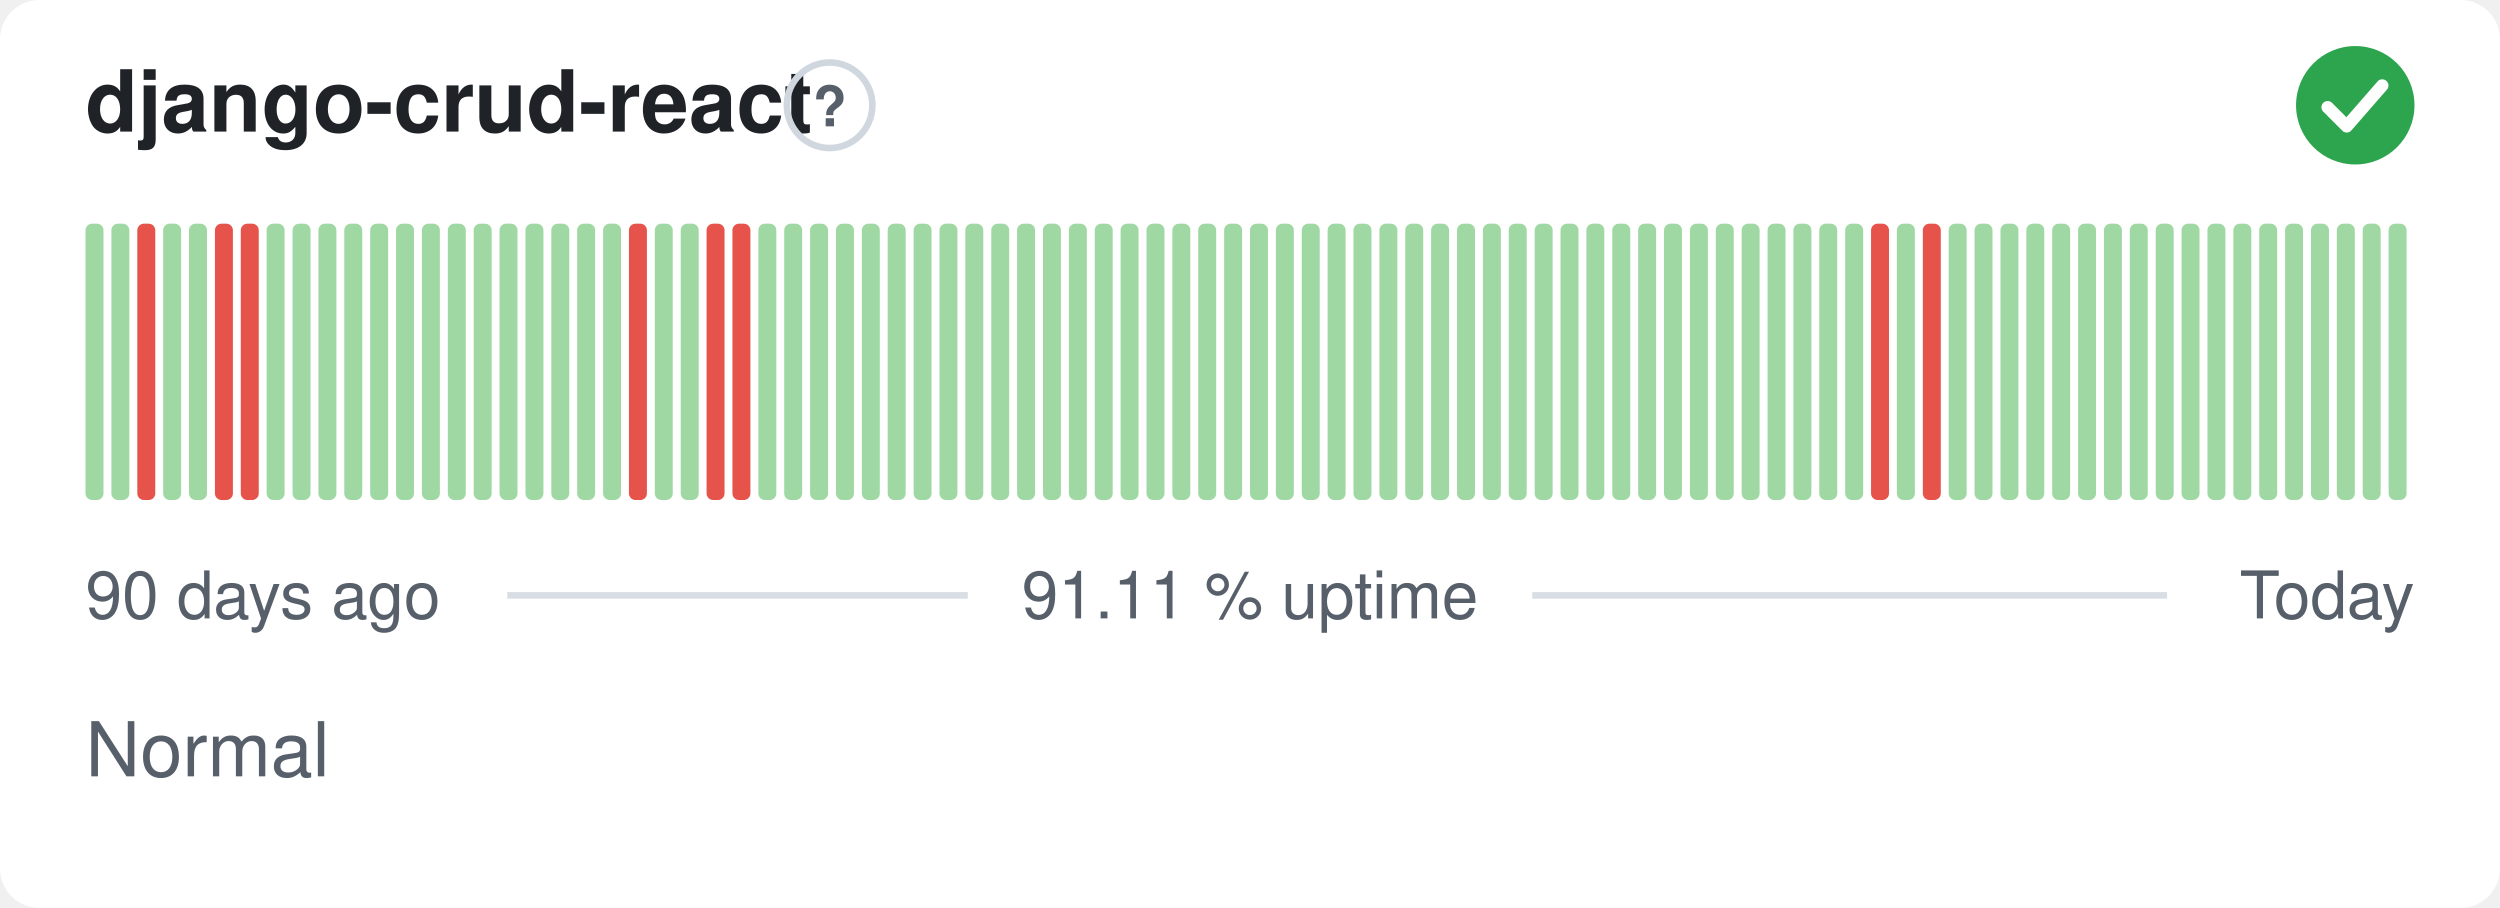
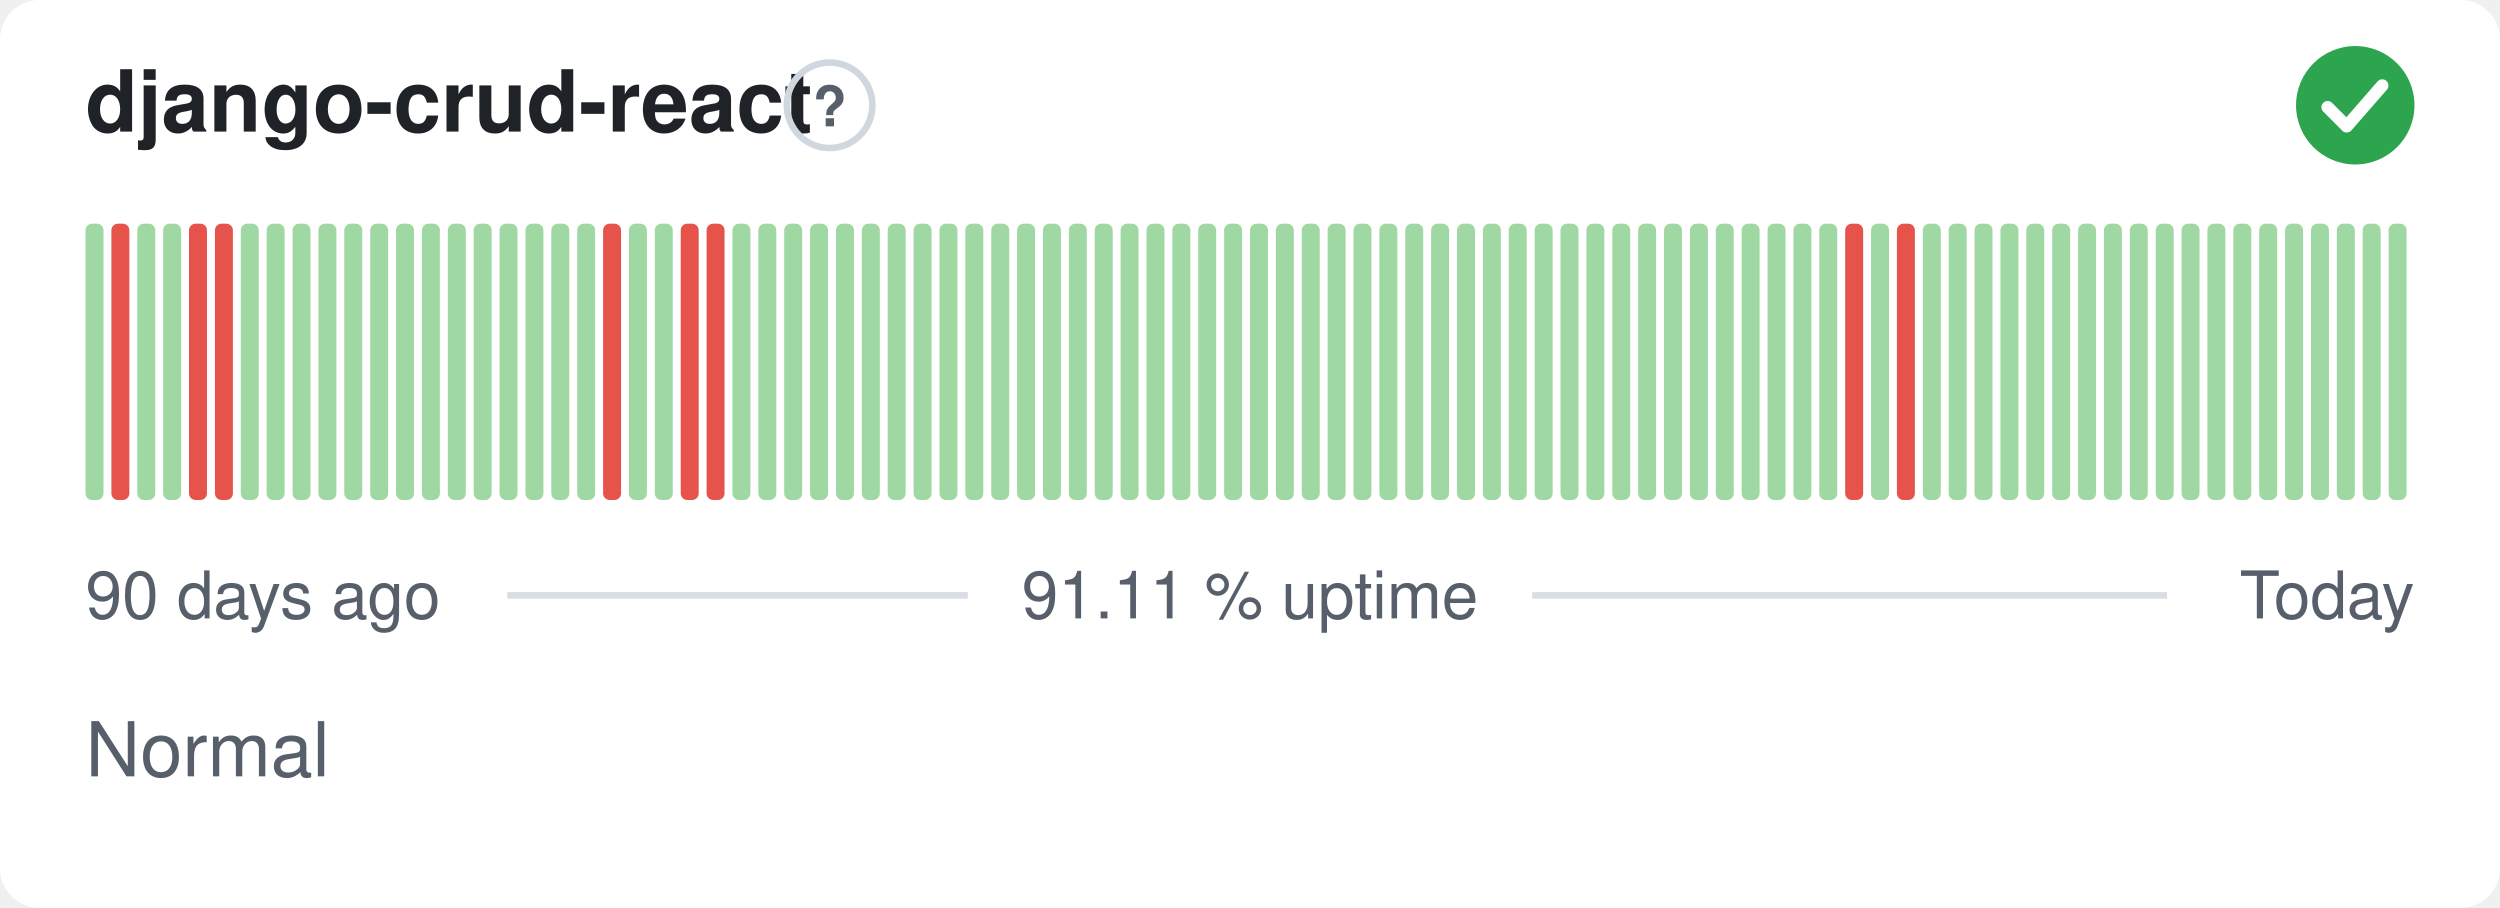
<svg xmlns="http://www.w3.org/2000/svg" width="380" height="138" viewBox="0 0 380 138" role="img" aria-label="django-crud-react: Normal, 91.11 % uptime over the last 90 days" font-family="-apple-system,BlinkMacSystemFont,'Segoe UI',Helvetica,Arial,sans-serif">
  <style>
    @media (prefers-color-scheme: dark) {
      .bg { fill: #0d1117 }
      .title { fill: #e6edf3 }
      .muted { fill: #8b949e }
      .hint { stroke: #30363d }
      .rule { stroke: #30363d }
      .nodata { fill: #21262d }
    }
  </style>
  <rect class="bg" width="380" height="138" rx="6" fill="#ffffff" />
  <text class="title" x="13" y="20" font-size="13" font-weight="600" fill="#1f2328">django-crud-react</text>
  <circle class="hint" cx="126.1" cy="16" r="6.5" fill="none" stroke="#d0d7de" stroke-width="1" />
  <text class="muted" x="126.1" y="19.2" text-anchor="middle" font-size="8.5" font-weight="700" fill="#57606a">?</text>
  <circle cx="358" cy="16" r="9" fill="#2da44e" />
  <path d="M353.80 16.30l2.90 2.90 5.40 -6.20" fill="none" stroke="#fff" stroke-width="1.89" stroke-linecap="round" stroke-linejoin="round" />
  <rect x="13.00" y="34.00" width="2.73" height="42.00" rx="1" fill="#9fd8a3" />
-   <rect x="16.93" y="34.00" width="2.73" height="42.00" rx="1" fill="#9fd8a3" />
-   <rect x="20.87" y="34.00" width="2.73" height="42.00" rx="1" fill="#e5534b" />
+   <rect x="16.93" y="34.00" width="2.73" height="42.00" rx="1" fill="#e5534b" />
+   <rect x="20.87" y="34.00" width="2.73" height="42.00" rx="1" fill="#9fd8a3" />
  <rect x="24.80" y="34.00" width="2.73" height="42.00" rx="1" fill="#9fd8a3" />
-   <rect x="28.73" y="34.00" width="2.73" height="42.00" rx="1" fill="#9fd8a3" />
+   <rect x="28.73" y="34.00" width="2.73" height="42.00" rx="1" fill="#e5534b" />
  <rect x="32.67" y="34.00" width="2.73" height="42.00" rx="1" fill="#e5534b" />
-   <rect x="36.60" y="34.00" width="2.73" height="42.00" rx="1" fill="#e5534b" />
+   <rect x="36.60" y="34.00" width="2.73" height="42.00" rx="1" fill="#9fd8a3" />
  <rect x="40.53" y="34.00" width="2.73" height="42.00" rx="1" fill="#9fd8a3" />
  <rect x="44.47" y="34.00" width="2.73" height="42.00" rx="1" fill="#9fd8a3" />
  <rect x="48.40" y="34.00" width="2.73" height="42.00" rx="1" fill="#9fd8a3" />
  <rect x="52.33" y="34.00" width="2.73" height="42.00" rx="1" fill="#9fd8a3" />
  <rect x="56.27" y="34.00" width="2.73" height="42.00" rx="1" fill="#9fd8a3" />
  <rect x="60.20" y="34.00" width="2.73" height="42.00" rx="1" fill="#9fd8a3" />
  <rect x="64.13" y="34.00" width="2.73" height="42.00" rx="1" fill="#9fd8a3" />
  <rect x="68.07" y="34.00" width="2.73" height="42.00" rx="1" fill="#9fd8a3" />
  <rect x="72.00" y="34.00" width="2.73" height="42.00" rx="1" fill="#9fd8a3" />
  <rect x="75.93" y="34.00" width="2.73" height="42.00" rx="1" fill="#9fd8a3" />
  <rect x="79.87" y="34.00" width="2.73" height="42.00" rx="1" fill="#9fd8a3" />
  <rect x="83.80" y="34.00" width="2.73" height="42.00" rx="1" fill="#9fd8a3" />
  <rect x="87.73" y="34.00" width="2.73" height="42.00" rx="1" fill="#9fd8a3" />
-   <rect x="91.67" y="34.00" width="2.73" height="42.00" rx="1" fill="#9fd8a3" />
-   <rect x="95.60" y="34.00" width="2.73" height="42.00" rx="1" fill="#e5534b" />
+   <rect x="91.67" y="34.00" width="2.73" height="42.00" rx="1" fill="#e5534b" />
+   <rect x="95.60" y="34.00" width="2.73" height="42.00" rx="1" fill="#9fd8a3" />
  <rect x="99.53" y="34.00" width="2.73" height="42.00" rx="1" fill="#9fd8a3" />
-   <rect x="103.47" y="34.00" width="2.73" height="42.00" rx="1" fill="#9fd8a3" />
+   <rect x="103.47" y="34.00" width="2.73" height="42.00" rx="1" fill="#e5534b" />
  <rect x="107.40" y="34.00" width="2.73" height="42.00" rx="1" fill="#e5534b" />
-   <rect x="111.33" y="34.00" width="2.73" height="42.00" rx="1" fill="#e5534b" />
+   <rect x="111.33" y="34.00" width="2.73" height="42.00" rx="1" fill="#9fd8a3" />
  <rect x="115.27" y="34.00" width="2.73" height="42.00" rx="1" fill="#9fd8a3" />
  <rect x="119.20" y="34.00" width="2.73" height="42.00" rx="1" fill="#9fd8a3" />
  <rect x="123.13" y="34.00" width="2.73" height="42.00" rx="1" fill="#9fd8a3" />
  <rect x="127.07" y="34.00" width="2.73" height="42.00" rx="1" fill="#9fd8a3" />
  <rect x="131.00" y="34.00" width="2.73" height="42.00" rx="1" fill="#9fd8a3" />
  <rect x="134.93" y="34.00" width="2.73" height="42.00" rx="1" fill="#9fd8a3" />
  <rect x="138.87" y="34.00" width="2.73" height="42.00" rx="1" fill="#9fd8a3" />
  <rect x="142.80" y="34.00" width="2.73" height="42.00" rx="1" fill="#9fd8a3" />
  <rect x="146.73" y="34.00" width="2.73" height="42.00" rx="1" fill="#9fd8a3" />
  <rect x="150.67" y="34.00" width="2.73" height="42.00" rx="1" fill="#9fd8a3" />
  <rect x="154.60" y="34.00" width="2.73" height="42.00" rx="1" fill="#9fd8a3" />
  <rect x="158.53" y="34.00" width="2.73" height="42.00" rx="1" fill="#9fd8a3" />
  <rect x="162.47" y="34.00" width="2.73" height="42.00" rx="1" fill="#9fd8a3" />
  <rect x="166.40" y="34.00" width="2.73" height="42.00" rx="1" fill="#9fd8a3" />
  <rect x="170.33" y="34.00" width="2.73" height="42.00" rx="1" fill="#9fd8a3" />
  <rect x="174.27" y="34.00" width="2.73" height="42.00" rx="1" fill="#9fd8a3" />
  <rect x="178.20" y="34.00" width="2.73" height="42.00" rx="1" fill="#9fd8a3" />
  <rect x="182.13" y="34.00" width="2.73" height="42.00" rx="1" fill="#9fd8a3" />
  <rect x="186.07" y="34.00" width="2.73" height="42.00" rx="1" fill="#9fd8a3" />
  <rect x="190.00" y="34.00" width="2.73" height="42.00" rx="1" fill="#9fd8a3" />
  <rect x="193.93" y="34.00" width="2.73" height="42.00" rx="1" fill="#9fd8a3" />
  <rect x="197.87" y="34.00" width="2.73" height="42.00" rx="1" fill="#9fd8a3" />
  <rect x="201.80" y="34.00" width="2.73" height="42.00" rx="1" fill="#9fd8a3" />
  <rect x="205.73" y="34.00" width="2.73" height="42.00" rx="1" fill="#9fd8a3" />
  <rect x="209.67" y="34.00" width="2.73" height="42.00" rx="1" fill="#9fd8a3" />
  <rect x="213.60" y="34.00" width="2.73" height="42.00" rx="1" fill="#9fd8a3" />
  <rect x="217.53" y="34.00" width="2.73" height="42.00" rx="1" fill="#9fd8a3" />
  <rect x="221.47" y="34.00" width="2.73" height="42.00" rx="1" fill="#9fd8a3" />
  <rect x="225.40" y="34.00" width="2.73" height="42.00" rx="1" fill="#9fd8a3" />
  <rect x="229.33" y="34.00" width="2.73" height="42.00" rx="1" fill="#9fd8a3" />
  <rect x="233.27" y="34.00" width="2.73" height="42.00" rx="1" fill="#9fd8a3" />
  <rect x="237.20" y="34.00" width="2.73" height="42.00" rx="1" fill="#9fd8a3" />
  <rect x="241.13" y="34.00" width="2.73" height="42.00" rx="1" fill="#9fd8a3" />
  <rect x="245.07" y="34.00" width="2.73" height="42.00" rx="1" fill="#9fd8a3" />
  <rect x="249.00" y="34.00" width="2.73" height="42.00" rx="1" fill="#9fd8a3" />
  <rect x="252.93" y="34.00" width="2.73" height="42.00" rx="1" fill="#9fd8a3" />
  <rect x="256.87" y="34.00" width="2.73" height="42.00" rx="1" fill="#9fd8a3" />
  <rect x="260.80" y="34.00" width="2.73" height="42.00" rx="1" fill="#9fd8a3" />
  <rect x="264.73" y="34.00" width="2.73" height="42.00" rx="1" fill="#9fd8a3" />
  <rect x="268.67" y="34.00" width="2.73" height="42.00" rx="1" fill="#9fd8a3" />
  <rect x="272.60" y="34.00" width="2.73" height="42.00" rx="1" fill="#9fd8a3" />
  <rect x="276.53" y="34.00" width="2.73" height="42.00" rx="1" fill="#9fd8a3" />
-   <rect x="280.47" y="34.00" width="2.73" height="42.00" rx="1" fill="#9fd8a3" />
-   <rect x="284.40" y="34.00" width="2.73" height="42.00" rx="1" fill="#e5534b" />
-   <rect x="288.33" y="34.00" width="2.73" height="42.00" rx="1" fill="#9fd8a3" />
-   <rect x="292.27" y="34.00" width="2.73" height="42.00" rx="1" fill="#e5534b" />
+   <rect x="280.47" y="34.00" width="2.73" height="42.00" rx="1" fill="#e5534b" />
+   <rect x="284.40" y="34.00" width="2.73" height="42.00" rx="1" fill="#9fd8a3" />
+   <rect x="288.33" y="34.00" width="2.73" height="42.00" rx="1" fill="#e5534b" />
+   <rect x="292.27" y="34.00" width="2.73" height="42.00" rx="1" fill="#9fd8a3" />
  <rect x="296.20" y="34.00" width="2.73" height="42.00" rx="1" fill="#9fd8a3" />
  <rect x="300.13" y="34.00" width="2.73" height="42.00" rx="1" fill="#9fd8a3" />
  <rect x="304.07" y="34.00" width="2.73" height="42.00" rx="1" fill="#9fd8a3" />
  <rect x="308.00" y="34.00" width="2.73" height="42.00" rx="1" fill="#9fd8a3" />
  <rect x="311.93" y="34.00" width="2.73" height="42.00" rx="1" fill="#9fd8a3" />
  <rect x="315.87" y="34.00" width="2.73" height="42.00" rx="1" fill="#9fd8a3" />
  <rect x="319.80" y="34.00" width="2.73" height="42.00" rx="1" fill="#9fd8a3" />
  <rect x="323.73" y="34.00" width="2.73" height="42.00" rx="1" fill="#9fd8a3" />
  <rect x="327.67" y="34.00" width="2.73" height="42.00" rx="1" fill="#9fd8a3" />
  <rect x="331.60" y="34.00" width="2.73" height="42.00" rx="1" fill="#9fd8a3" />
  <rect x="335.53" y="34.00" width="2.73" height="42.00" rx="1" fill="#9fd8a3" />
  <rect x="339.47" y="34.00" width="2.73" height="42.00" rx="1" fill="#9fd8a3" />
  <rect x="343.40" y="34.00" width="2.73" height="42.00" rx="1" fill="#9fd8a3" />
  <rect x="347.33" y="34.00" width="2.73" height="42.00" rx="1" fill="#9fd8a3" />
  <rect x="351.27" y="34.00" width="2.73" height="42.00" rx="1" fill="#9fd8a3" />
  <rect x="355.20" y="34.00" width="2.73" height="42.00" rx="1" fill="#9fd8a3" />
  <rect x="359.13" y="34.00" width="2.73" height="42.00" rx="1" fill="#9fd8a3" />
  <rect x="363.07" y="34.00" width="2.73" height="42.00" rx="1" fill="#9fd8a3" />
  <text class="muted" x="13" y="94" font-size="10" fill="#57606a">90 days ago</text>
  <text class="muted" x="190" y="94" text-anchor="middle" font-size="10" fill="#57606a">91.11 % uptime</text>
  <text class="muted" x="367" y="94" text-anchor="end" font-size="10" fill="#57606a">Today</text>
  <line class="rule" x1="77.1" y1="90.5" x2="147.1" y2="90.5" stroke="#d8dee4" stroke-width="1" />
  <line class="rule" x1="232.9" y1="90.5" x2="329.4" y2="90.5" stroke="#d8dee4" stroke-width="1" />
  <text class="muted" x="13" y="118" font-size="11.5" fill="#57606a">Normal</text>
</svg>
